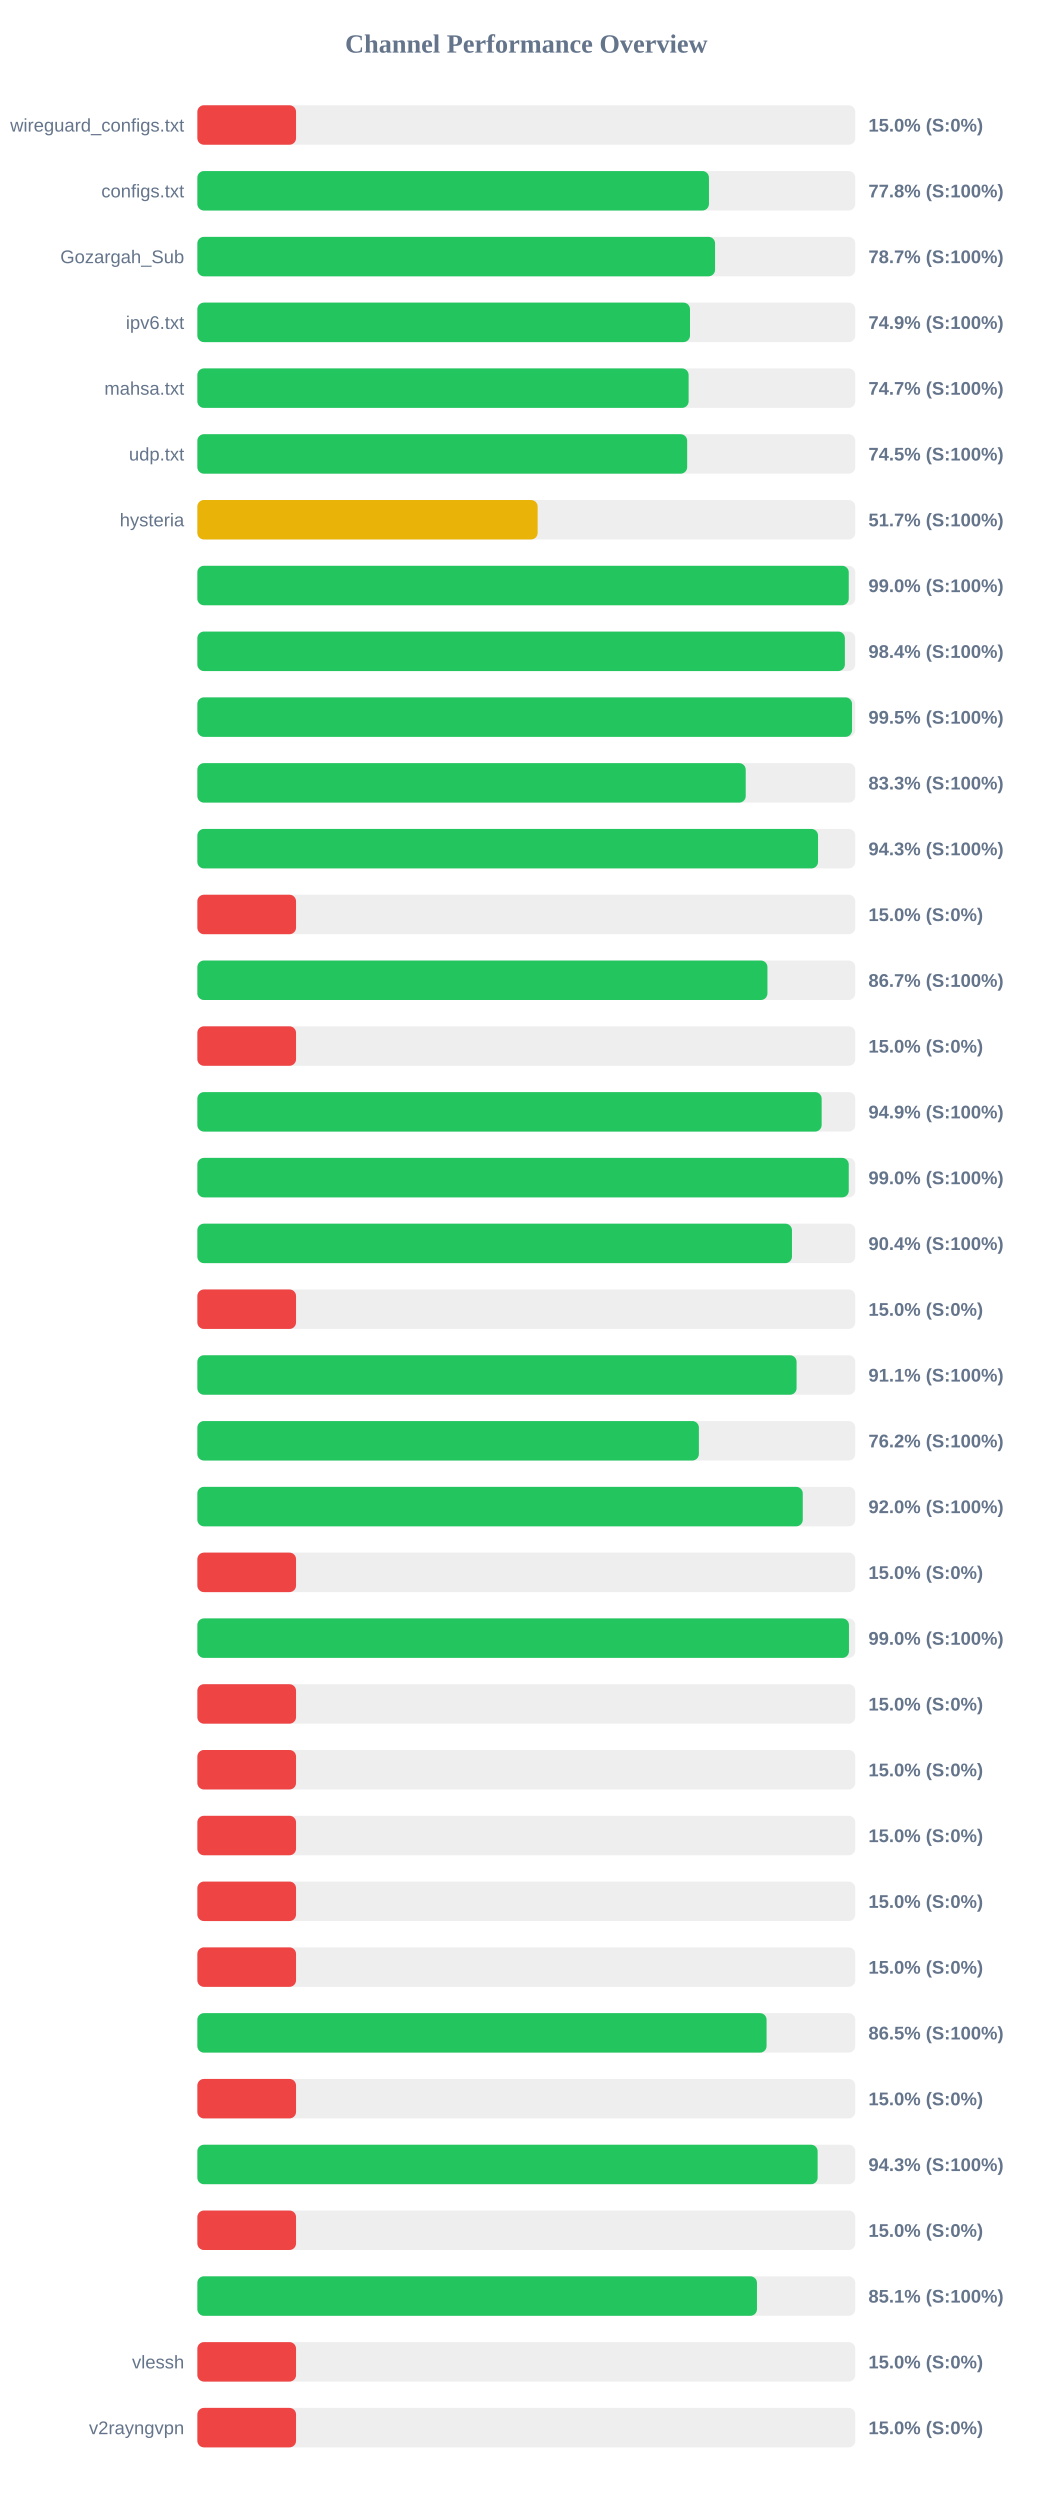
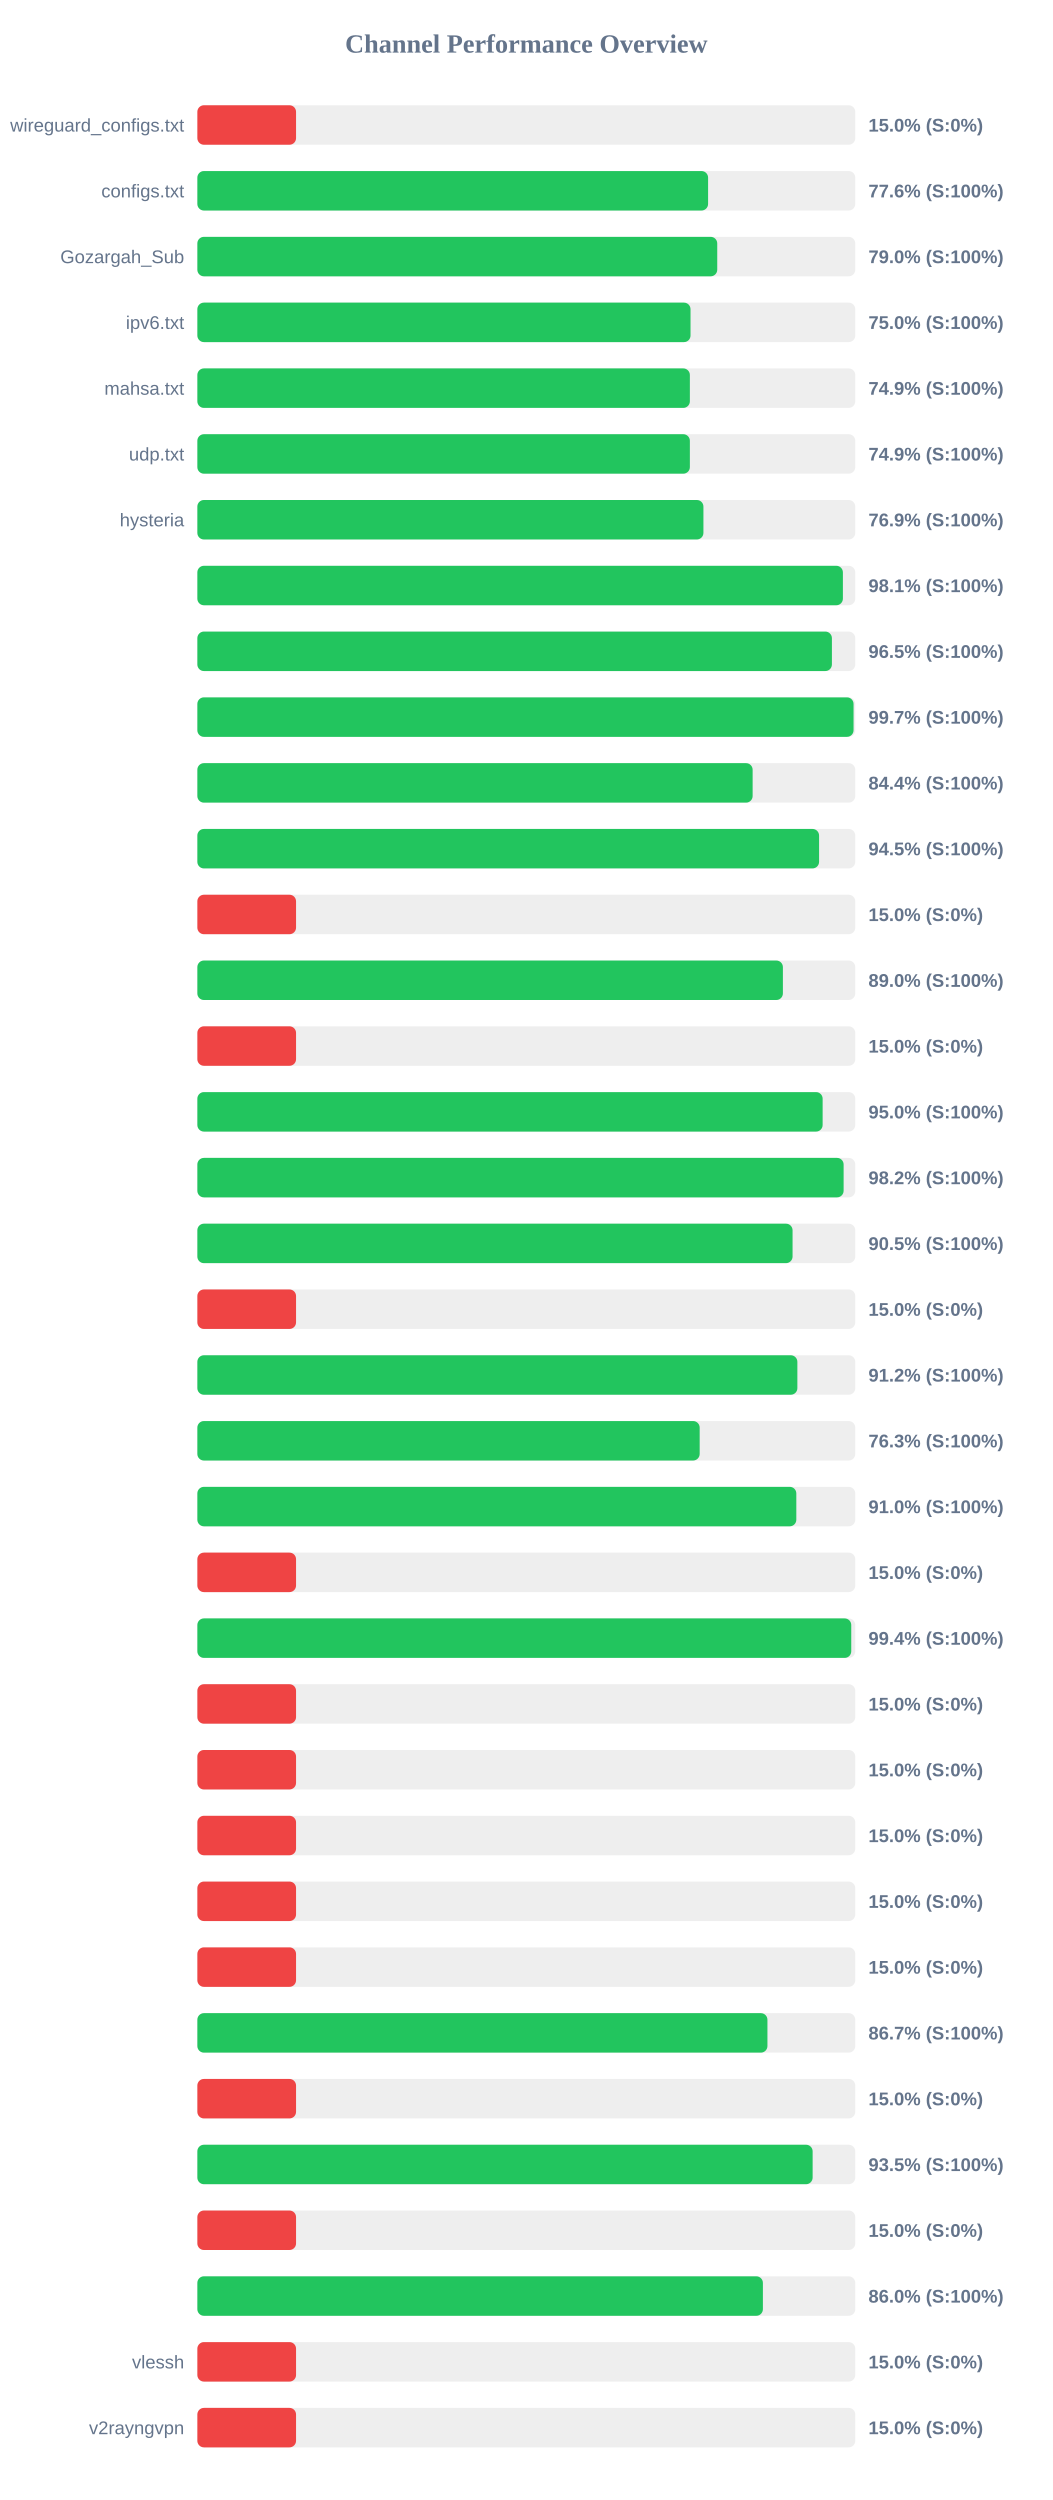
<svg xmlns="http://www.w3.org/2000/svg" width="800" height="1900" version="1.1">
  <style>
        .row { font: 14px Arial; fill: #64748b; }
        .score { font: bold 14px Arial; fill: #64748b; }
    </style>
  <text x="400" y="40" text-anchor="middle" font-size="20px" font-weight="bold" fill="#64748b">Channel Performance Overview</text>
  <rect x="150" y="80" width="500" height="30" fill="#eee" rx="5" />
  <rect x="150" y="80" width="75.0" height="30" fill="#ef4444" rx="5" />
  <text x="140" y="100" text-anchor="end" class="row">wireguard_configs.txt</text>
  <text x="660" y="100" text-anchor="start" class="score">15.0% (S:0%)</text>
  <rect x="150" y="130" width="500" height="30" fill="#eee" rx="5" />
-   <rect x="150" y="130" width="388.8" height="30" fill="#22c55e" rx="5" />
+   <rect x="150" y="130" width="388.15" height="30" fill="#22c55e" rx="5" />
  <text x="140" y="150" text-anchor="end" class="row">configs.txt</text>
-   <text x="660" y="150" text-anchor="start" class="score">77.8% (S:100%)</text>
+   <text x="660" y="150" text-anchor="start" class="score">77.6% (S:100%)</text>
  <rect x="150" y="180" width="500" height="30" fill="#eee" rx="5" />
-   <rect x="150" y="180" width="393.45" height="30" fill="#22c55e" rx="5" />
+   <rect x="150" y="180" width="395.1" height="30" fill="#22c55e" rx="5" />
  <text x="140" y="200" text-anchor="end" class="row">Gozargah_Sub</text>
-   <text x="660" y="200" text-anchor="start" class="score">78.7% (S:100%)</text>
+   <text x="660" y="200" text-anchor="start" class="score">79.0% (S:100%)</text>
  <rect x="150" y="230" width="500" height="30" fill="#eee" rx="5" />
-   <rect x="150" y="230" width="374.4" height="30" fill="#22c55e" rx="5" />
+   <rect x="150" y="230" width="374.8" height="30" fill="#22c55e" rx="5" />
  <text x="140" y="250" text-anchor="end" class="row">ipv6.txt</text>
-   <text x="660" y="250" text-anchor="start" class="score">74.9% (S:100%)</text>
+   <text x="660" y="250" text-anchor="start" class="score">75.0% (S:100%)</text>
  <rect x="150" y="280" width="500" height="30" fill="#eee" rx="5" />
-   <rect x="150" y="280" width="373.35" height="30" fill="#22c55e" rx="5" />
+   <rect x="150" y="280" width="374.3" height="30" fill="#22c55e" rx="5" />
  <text x="140" y="300" text-anchor="end" class="row">mahsa.txt</text>
-   <text x="660" y="300" text-anchor="start" class="score">74.7% (S:100%)</text>
+   <text x="660" y="300" text-anchor="start" class="score">74.9% (S:100%)</text>
  <rect x="150" y="330" width="500" height="30" fill="#eee" rx="5" />
-   <rect x="150" y="330" width="372.25" height="30" fill="#22c55e" rx="5" />
+   <rect x="150" y="330" width="374.3" height="30" fill="#22c55e" rx="5" />
  <text x="140" y="350" text-anchor="end" class="row">udp.txt</text>
-   <text x="660" y="350" text-anchor="start" class="score">74.5% (S:100%)</text>
+   <text x="660" y="350" text-anchor="start" class="score">74.9% (S:100%)</text>
  <rect x="150" y="380" width="500" height="30" fill="#eee" rx="5" />
-   <rect x="150" y="380" width="258.6" height="30" fill="#eab308" rx="5" />
+   <rect x="150" y="380" width="384.6" height="30" fill="#22c55e" rx="5" />
  <text x="140" y="400" text-anchor="end" class="row">hysteria</text>
-   <text x="660" y="400" text-anchor="start" class="score">51.7% (S:100%)</text>
+   <text x="660" y="400" text-anchor="start" class="score">76.9% (S:100%)</text>
  <rect x="150" y="430" width="500" height="30" fill="#eee" rx="5" />
-   <rect x="150" y="430" width="495.05" height="30" fill="#22c55e" rx="5" />
+   <rect x="150" y="430" width="490.6" height="30" fill="#22c55e" rx="5" />
  <text x="140" y="450" text-anchor="end" class="row" />
-   <text x="660" y="450" text-anchor="start" class="score">99.0% (S:100%)</text>
+   <text x="660" y="450" text-anchor="start" class="score">98.1% (S:100%)</text>
  <rect x="150" y="480" width="500" height="30" fill="#eee" rx="5" />
-   <rect x="150" y="480" width="492.1" height="30" fill="#22c55e" rx="5" />
+   <rect x="150" y="480" width="482.25" height="30" fill="#22c55e" rx="5" />
  <text x="140" y="500" text-anchor="end" class="row" />
-   <text x="660" y="500" text-anchor="start" class="score">98.4% (S:100%)</text>
+   <text x="660" y="500" text-anchor="start" class="score">96.5% (S:100%)</text>
  <rect x="150" y="530" width="500" height="30" fill="#eee" rx="5" />
-   <rect x="150" y="530" width="497.55" height="30" fill="#22c55e" rx="5" />
+   <rect x="150" y="530" width="498.7" height="30" fill="#22c55e" rx="5" />
  <text x="140" y="550" text-anchor="end" class="row" />
-   <text x="660" y="550" text-anchor="start" class="score">99.5% (S:100%)</text>
+   <text x="660" y="550" text-anchor="start" class="score">99.7% (S:100%)</text>
  <rect x="150" y="580" width="500" height="30" fill="#eee" rx="5" />
-   <rect x="150" y="580" width="416.75" height="30" fill="#22c55e" rx="5" />
+   <rect x="150" y="580" width="422.0" height="30" fill="#22c55e" rx="5" />
  <text x="140" y="600" text-anchor="end" class="row" />
-   <text x="660" y="600" text-anchor="start" class="score">83.3% (S:100%)</text>
+   <text x="660" y="600" text-anchor="start" class="score">84.4% (S:100%)</text>
  <rect x="150" y="630" width="500" height="30" fill="#eee" rx="5" />
-   <rect x="150" y="630" width="471.7" height="30" fill="#22c55e" rx="5" />
+   <rect x="150" y="630" width="472.5" height="30" fill="#22c55e" rx="5" />
  <text x="140" y="650" text-anchor="end" class="row" />
-   <text x="660" y="650" text-anchor="start" class="score">94.3% (S:100%)</text>
+   <text x="660" y="650" text-anchor="start" class="score">94.5% (S:100%)</text>
  <rect x="150" y="680" width="500" height="30" fill="#eee" rx="5" />
  <rect x="150" y="680" width="75.0" height="30" fill="#ef4444" rx="5" />
  <text x="140" y="700" text-anchor="end" class="row" />
  <text x="660" y="700" text-anchor="start" class="score">15.0% (S:0%)</text>
  <rect x="150" y="730" width="500" height="30" fill="#eee" rx="5" />
-   <rect x="150" y="730" width="433.25" height="30" fill="#22c55e" rx="5" />
+   <rect x="150" y="730" width="445.0" height="30" fill="#22c55e" rx="5" />
  <text x="140" y="750" text-anchor="end" class="row" />
-   <text x="660" y="750" text-anchor="start" class="score">86.7% (S:100%)</text>
+   <text x="660" y="750" text-anchor="start" class="score">89.0% (S:100%)</text>
  <rect x="150" y="780" width="500" height="30" fill="#eee" rx="5" />
  <rect x="150" y="780" width="75.0" height="30" fill="#ef4444" rx="5" />
  <text x="140" y="800" text-anchor="end" class="row" />
  <text x="660" y="800" text-anchor="start" class="score">15.0% (S:0%)</text>
  <rect x="150" y="830" width="500" height="30" fill="#eee" rx="5" />
-   <rect x="150" y="830" width="474.45" height="30" fill="#22c55e" rx="5" />
+   <rect x="150" y="830" width="475.2" height="30" fill="#22c55e" rx="5" />
  <text x="140" y="850" text-anchor="end" class="row" />
-   <text x="660" y="850" text-anchor="start" class="score">94.9% (S:100%)</text>
+   <text x="660" y="850" text-anchor="start" class="score">95.0% (S:100%)</text>
  <rect x="150" y="880" width="500" height="30" fill="#eee" rx="5" />
-   <rect x="150" y="880" width="495.05" height="30" fill="#22c55e" rx="5" />
+   <rect x="150" y="880" width="491.15" height="30" fill="#22c55e" rx="5" />
  <text x="140" y="900" text-anchor="end" class="row" />
-   <text x="660" y="900" text-anchor="start" class="score">99.0% (S:100%)</text>
+   <text x="660" y="900" text-anchor="start" class="score">98.2% (S:100%)</text>
  <rect x="150" y="930" width="500" height="30" fill="#eee" rx="5" />
-   <rect x="150" y="930" width="451.9" height="30" fill="#22c55e" rx="5" />
+   <rect x="150" y="930" width="452.35" height="30" fill="#22c55e" rx="5" />
  <text x="140" y="950" text-anchor="end" class="row" />
-   <text x="660" y="950" text-anchor="start" class="score">90.4% (S:100%)</text>
+   <text x="660" y="950" text-anchor="start" class="score">90.5% (S:100%)</text>
  <rect x="150" y="980" width="500" height="30" fill="#eee" rx="5" />
  <rect x="150" y="980" width="75.0" height="30" fill="#ef4444" rx="5" />
  <text x="140" y="1000" text-anchor="end" class="row" />
  <text x="660" y="1000" text-anchor="start" class="score">15.0% (S:0%)</text>
  <rect x="150" y="1030" width="500" height="30" fill="#eee" rx="5" />
-   <rect x="150" y="1030" width="455.4" height="30" fill="#22c55e" rx="5" />
+   <rect x="150" y="1030" width="456.0" height="30" fill="#22c55e" rx="5" />
  <text x="140" y="1050" text-anchor="end" class="row" />
-   <text x="660" y="1050" text-anchor="start" class="score">91.1% (S:100%)</text>
+   <text x="660" y="1050" text-anchor="start" class="score">91.2% (S:100%)</text>
  <rect x="150" y="1080" width="500" height="30" fill="#eee" rx="5" />
-   <rect x="150" y="1080" width="381.15" height="30" fill="#22c55e" rx="5" />
+   <rect x="150" y="1080" width="381.75" height="30" fill="#22c55e" rx="5" />
  <text x="140" y="1100" text-anchor="end" class="row" />
-   <text x="660" y="1100" text-anchor="start" class="score">76.2% (S:100%)</text>
+   <text x="660" y="1100" text-anchor="start" class="score">76.3% (S:100%)</text>
  <rect x="150" y="1130" width="500" height="30" fill="#eee" rx="5" />
-   <rect x="150" y="1130" width="460.1" height="30" fill="#22c55e" rx="5" />
+   <rect x="150" y="1130" width="455.2" height="30" fill="#22c55e" rx="5" />
  <text x="140" y="1150" text-anchor="end" class="row" />
-   <text x="660" y="1150" text-anchor="start" class="score">92.0% (S:100%)</text>
+   <text x="660" y="1150" text-anchor="start" class="score">91.0% (S:100%)</text>
  <rect x="150" y="1180" width="500" height="30" fill="#eee" rx="5" />
  <rect x="150" y="1180" width="75.0" height="30" fill="#ef4444" rx="5" />
  <text x="140" y="1200" text-anchor="end" class="row" />
  <text x="660" y="1200" text-anchor="start" class="score">15.0% (S:0%)</text>
  <rect x="150" y="1230" width="500" height="30" fill="#eee" rx="5" />
-   <rect x="150" y="1230" width="495.2" height="30" fill="#22c55e" rx="5" />
+   <rect x="150" y="1230" width="496.95" height="30" fill="#22c55e" rx="5" />
  <text x="140" y="1250" text-anchor="end" class="row" />
-   <text x="660" y="1250" text-anchor="start" class="score">99.0% (S:100%)</text>
+   <text x="660" y="1250" text-anchor="start" class="score">99.4% (S:100%)</text>
  <rect x="150" y="1280" width="500" height="30" fill="#eee" rx="5" />
  <rect x="150" y="1280" width="75.0" height="30" fill="#ef4444" rx="5" />
  <text x="140" y="1300" text-anchor="end" class="row" />
  <text x="660" y="1300" text-anchor="start" class="score">15.0% (S:0%)</text>
  <rect x="150" y="1330" width="500" height="30" fill="#eee" rx="5" />
  <rect x="150" y="1330" width="75.0" height="30" fill="#ef4444" rx="5" />
  <text x="140" y="1350" text-anchor="end" class="row" />
  <text x="660" y="1350" text-anchor="start" class="score">15.0% (S:0%)</text>
  <rect x="150" y="1380" width="500" height="30" fill="#eee" rx="5" />
  <rect x="150" y="1380" width="75.0" height="30" fill="#ef4444" rx="5" />
  <text x="140" y="1400" text-anchor="end" class="row" />
  <text x="660" y="1400" text-anchor="start" class="score">15.0% (S:0%)</text>
  <rect x="150" y="1430" width="500" height="30" fill="#eee" rx="5" />
  <rect x="150" y="1430" width="75.0" height="30" fill="#ef4444" rx="5" />
  <text x="140" y="1450" text-anchor="end" class="row" />
  <text x="660" y="1450" text-anchor="start" class="score">15.0% (S:0%)</text>
  <rect x="150" y="1480" width="500" height="30" fill="#eee" rx="5" />
  <rect x="150" y="1480" width="75.0" height="30" fill="#ef4444" rx="5" />
  <text x="140" y="1500" text-anchor="end" class="row" />
  <text x="660" y="1500" text-anchor="start" class="score">15.0% (S:0%)</text>
  <rect x="150" y="1530" width="500" height="30" fill="#eee" rx="5" />
-   <rect x="150" y="1530" width="432.6" height="30" fill="#22c55e" rx="5" />
+   <rect x="150" y="1530" width="433.25" height="30" fill="#22c55e" rx="5" />
  <text x="140" y="1550" text-anchor="end" class="row" />
-   <text x="660" y="1550" text-anchor="start" class="score">86.5% (S:100%)</text>
+   <text x="660" y="1550" text-anchor="start" class="score">86.7% (S:100%)</text>
  <rect x="150" y="1580" width="500" height="30" fill="#eee" rx="5" />
  <rect x="150" y="1580" width="75.0" height="30" fill="#ef4444" rx="5" />
  <text x="140" y="1600" text-anchor="end" class="row" />
  <text x="660" y="1600" text-anchor="start" class="score">15.0% (S:0%)</text>
  <rect x="150" y="1630" width="500" height="30" fill="#eee" rx="5" />
-   <rect x="150" y="1630" width="471.4" height="30" fill="#22c55e" rx="5" />
+   <rect x="150" y="1630" width="467.6" height="30" fill="#22c55e" rx="5" />
  <text x="140" y="1650" text-anchor="end" class="row" />
-   <text x="660" y="1650" text-anchor="start" class="score">94.3% (S:100%)</text>
+   <text x="660" y="1650" text-anchor="start" class="score">93.5% (S:100%)</text>
  <rect x="150" y="1680" width="500" height="30" fill="#eee" rx="5" />
  <rect x="150" y="1680" width="75.0" height="30" fill="#ef4444" rx="5" />
  <text x="140" y="1700" text-anchor="end" class="row" />
  <text x="660" y="1700" text-anchor="start" class="score">15.0% (S:0%)</text>
  <rect x="150" y="1730" width="500" height="30" fill="#eee" rx="5" />
-   <rect x="150" y="1730" width="425.3" height="30" fill="#22c55e" rx="5" />
+   <rect x="150" y="1730" width="429.8" height="30" fill="#22c55e" rx="5" />
  <text x="140" y="1750" text-anchor="end" class="row" />
-   <text x="660" y="1750" text-anchor="start" class="score">85.1% (S:100%)</text>
+   <text x="660" y="1750" text-anchor="start" class="score">86.0% (S:100%)</text>
  <rect x="150" y="1780" width="500" height="30" fill="#eee" rx="5" />
  <rect x="150" y="1780" width="75.0" height="30" fill="#ef4444" rx="5" />
  <text x="140" y="1800" text-anchor="end" class="row">vlessh</text>
  <text x="660" y="1800" text-anchor="start" class="score">15.0% (S:0%)</text>
  <rect x="150" y="1830" width="500" height="30" fill="#eee" rx="5" />
  <rect x="150" y="1830" width="75.0" height="30" fill="#ef4444" rx="5" />
  <text x="140" y="1850" text-anchor="end" class="row">v2rayngvpn</text>
  <text x="660" y="1850" text-anchor="start" class="score">15.0% (S:0%)</text>
</svg>
